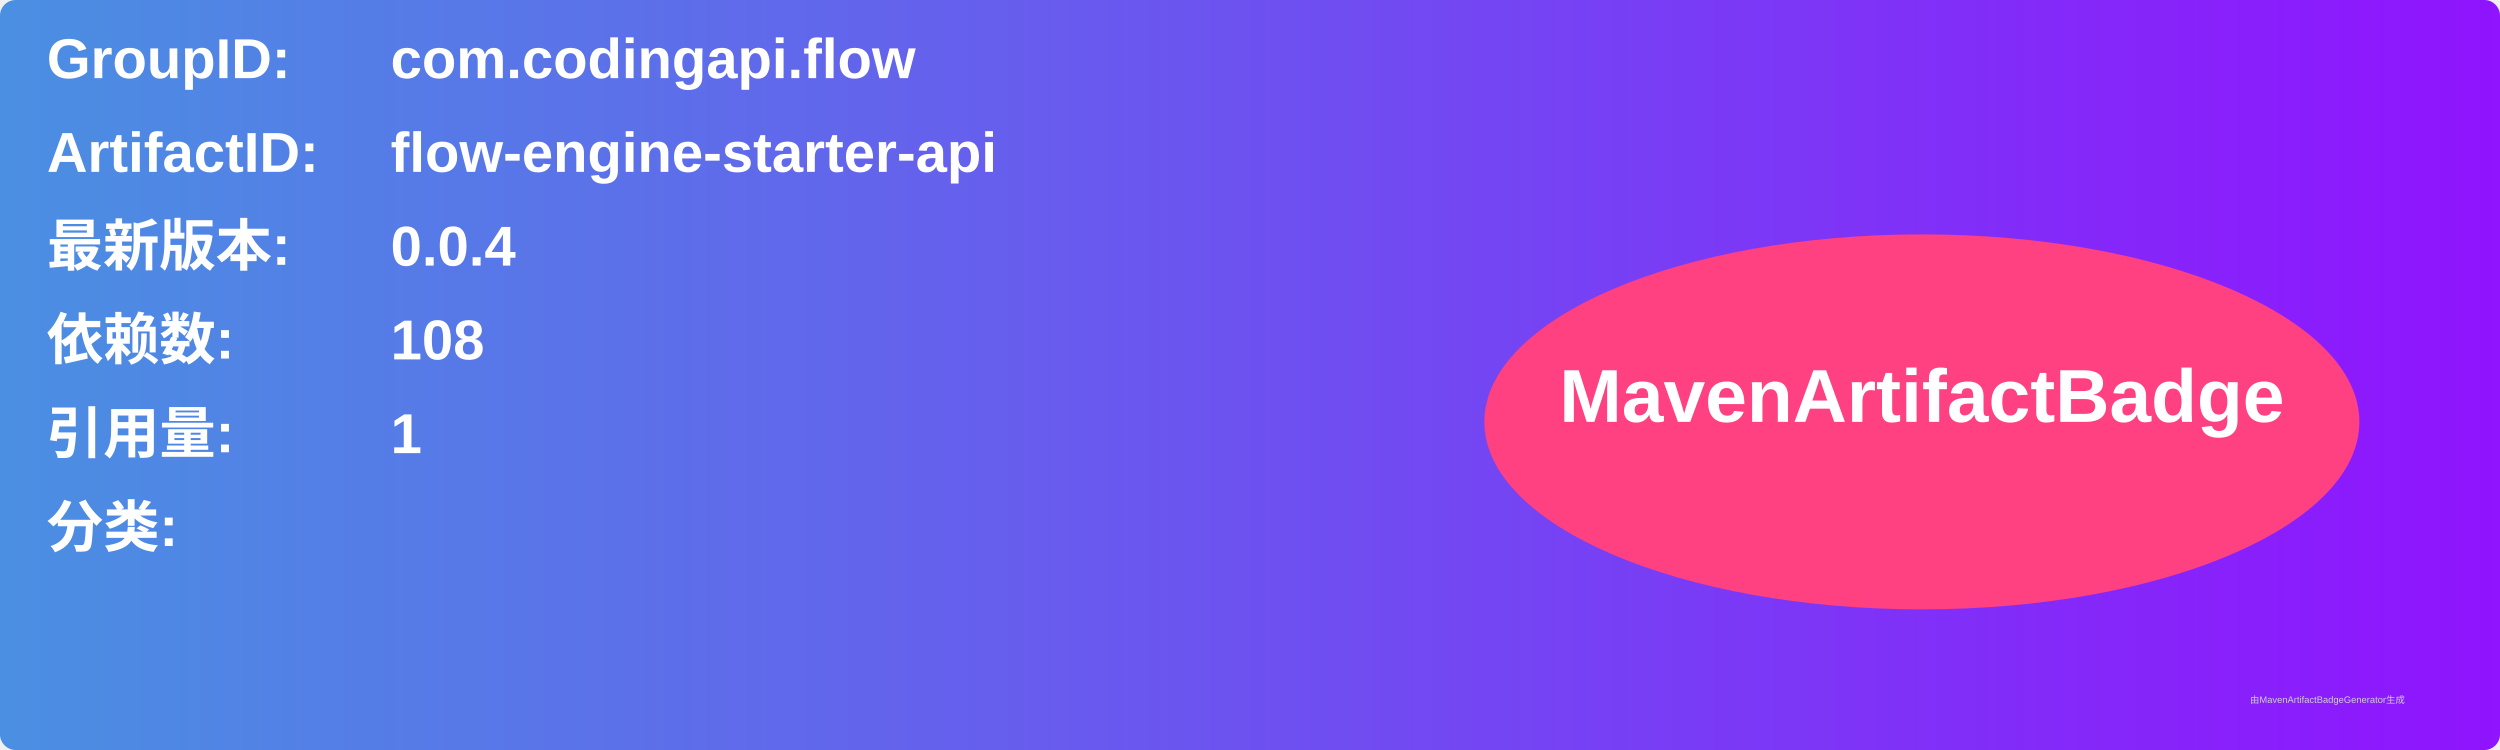
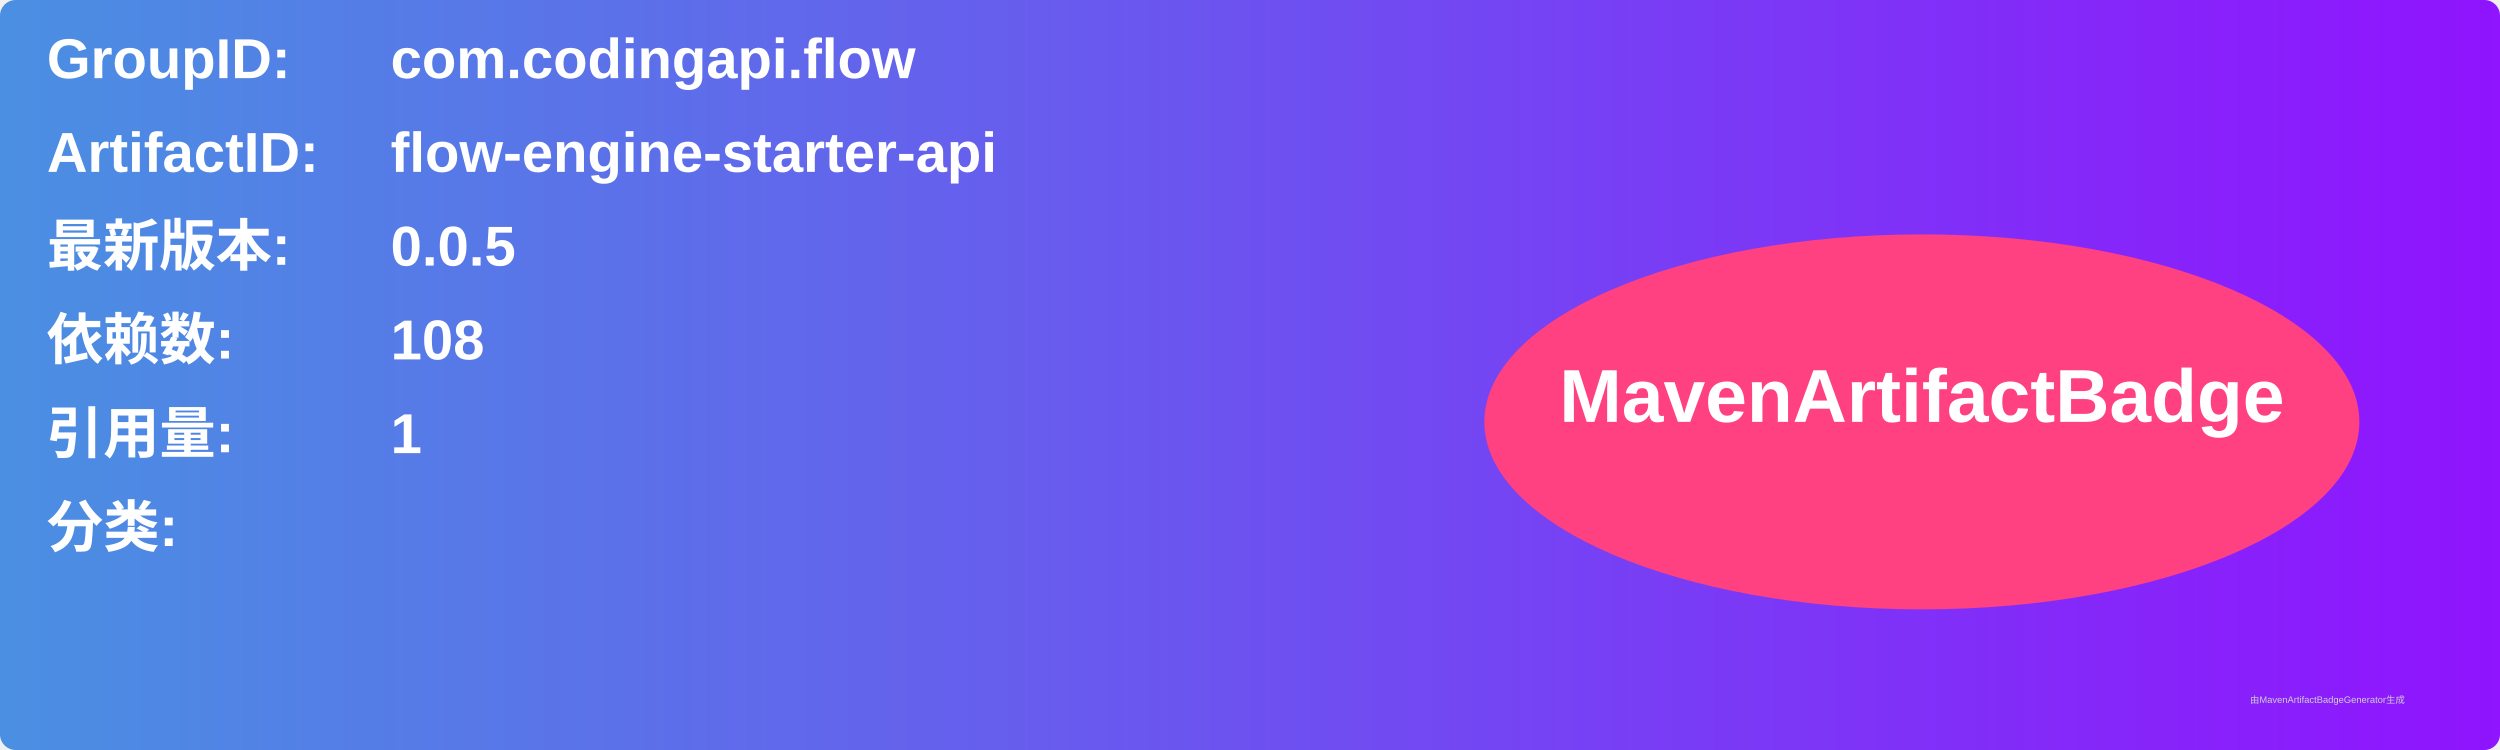
<svg xmlns="http://www.w3.org/2000/svg" width="800" height="240" viewBox="0 0 800 240">
  <linearGradient id="grad" x1="0%" y1="0%" x2="100%" y2="0%">
    <stop offset="0%" stop-color="#4a90e2" />
    <stop offset="100%" stop-color="#9013fe" />
  </linearGradient>
  <rect width="100%" height="100%" rx="5" ry="5" fill="url(#grad)" />
  <g transform="translate(15, 15)">
    <text x="0" y="10" font-family="Arial" font-size="18" fill="white" font-weight="bold" width="260">GroupID:</text>
    <text x="110" y="10" font-family="Arial" font-size="18" fill="white" font-weight="bold" width="460">com.codingapi.flow</text>
    <text x="0" y="40" font-family="Arial" font-size="18" fill="white" font-weight="bold" width="260">ArtifactID:</text>
    <text x="110" y="40" font-family="Arial" font-size="18" fill="white" font-weight="bold" width="460">flow-engine-starter-api</text>
    <text x="0" y="70" font-family="Arial" font-size="18" fill="white" font-weight="bold">最新版本:</text>
    <text x="110" y="70" font-family="Arial" font-size="18" fill="white" font-weight="bold">
-       <tspan font-weight="bold">0.0.4</tspan>
+       <tspan font-weight="bold">0.0.5</tspan>
    </text>
    <text x="0" y="100" font-family="Arial" font-size="18" fill="white" font-weight="bold">依赖数: </text>
    <text x="110" y="100" font-family="Arial" font-size="18" fill="white">
      <tspan font-weight="bold">108</tspan>
    </text>
    <text x="0" y="130" font-family="Arial" font-size="18" fill="white" font-weight="bold">引用量: </text>
    <text x="110" y="130" font-family="Arial" font-size="18" fill="white">
      <tspan font-weight="bold">1</tspan>
    </text>
    <text x="0" y="160" font-family="Arial" font-size="18" fill="white" font-weight="bold">分类:</text>
    <text x="10" y="190" font-family="Arial" font-size="10" fill="white">
      <tspan font-weight="bold" />
    </text>
    <ellipse cx="600" cy="120" rx="140" ry="60" fill="#ff4081" />
    <text x="600" y="120" text-anchor="middle" font-family="Arial" font-size="24" fill="white" font-weight="bold">MavenArtifactBadge</text>
  </g>
  <text x="720" y="225" font-family="Arial" font-size="3" fill="#d0d0d0">由MavenArtifactBadgeGenerator生成</text>
</svg>
